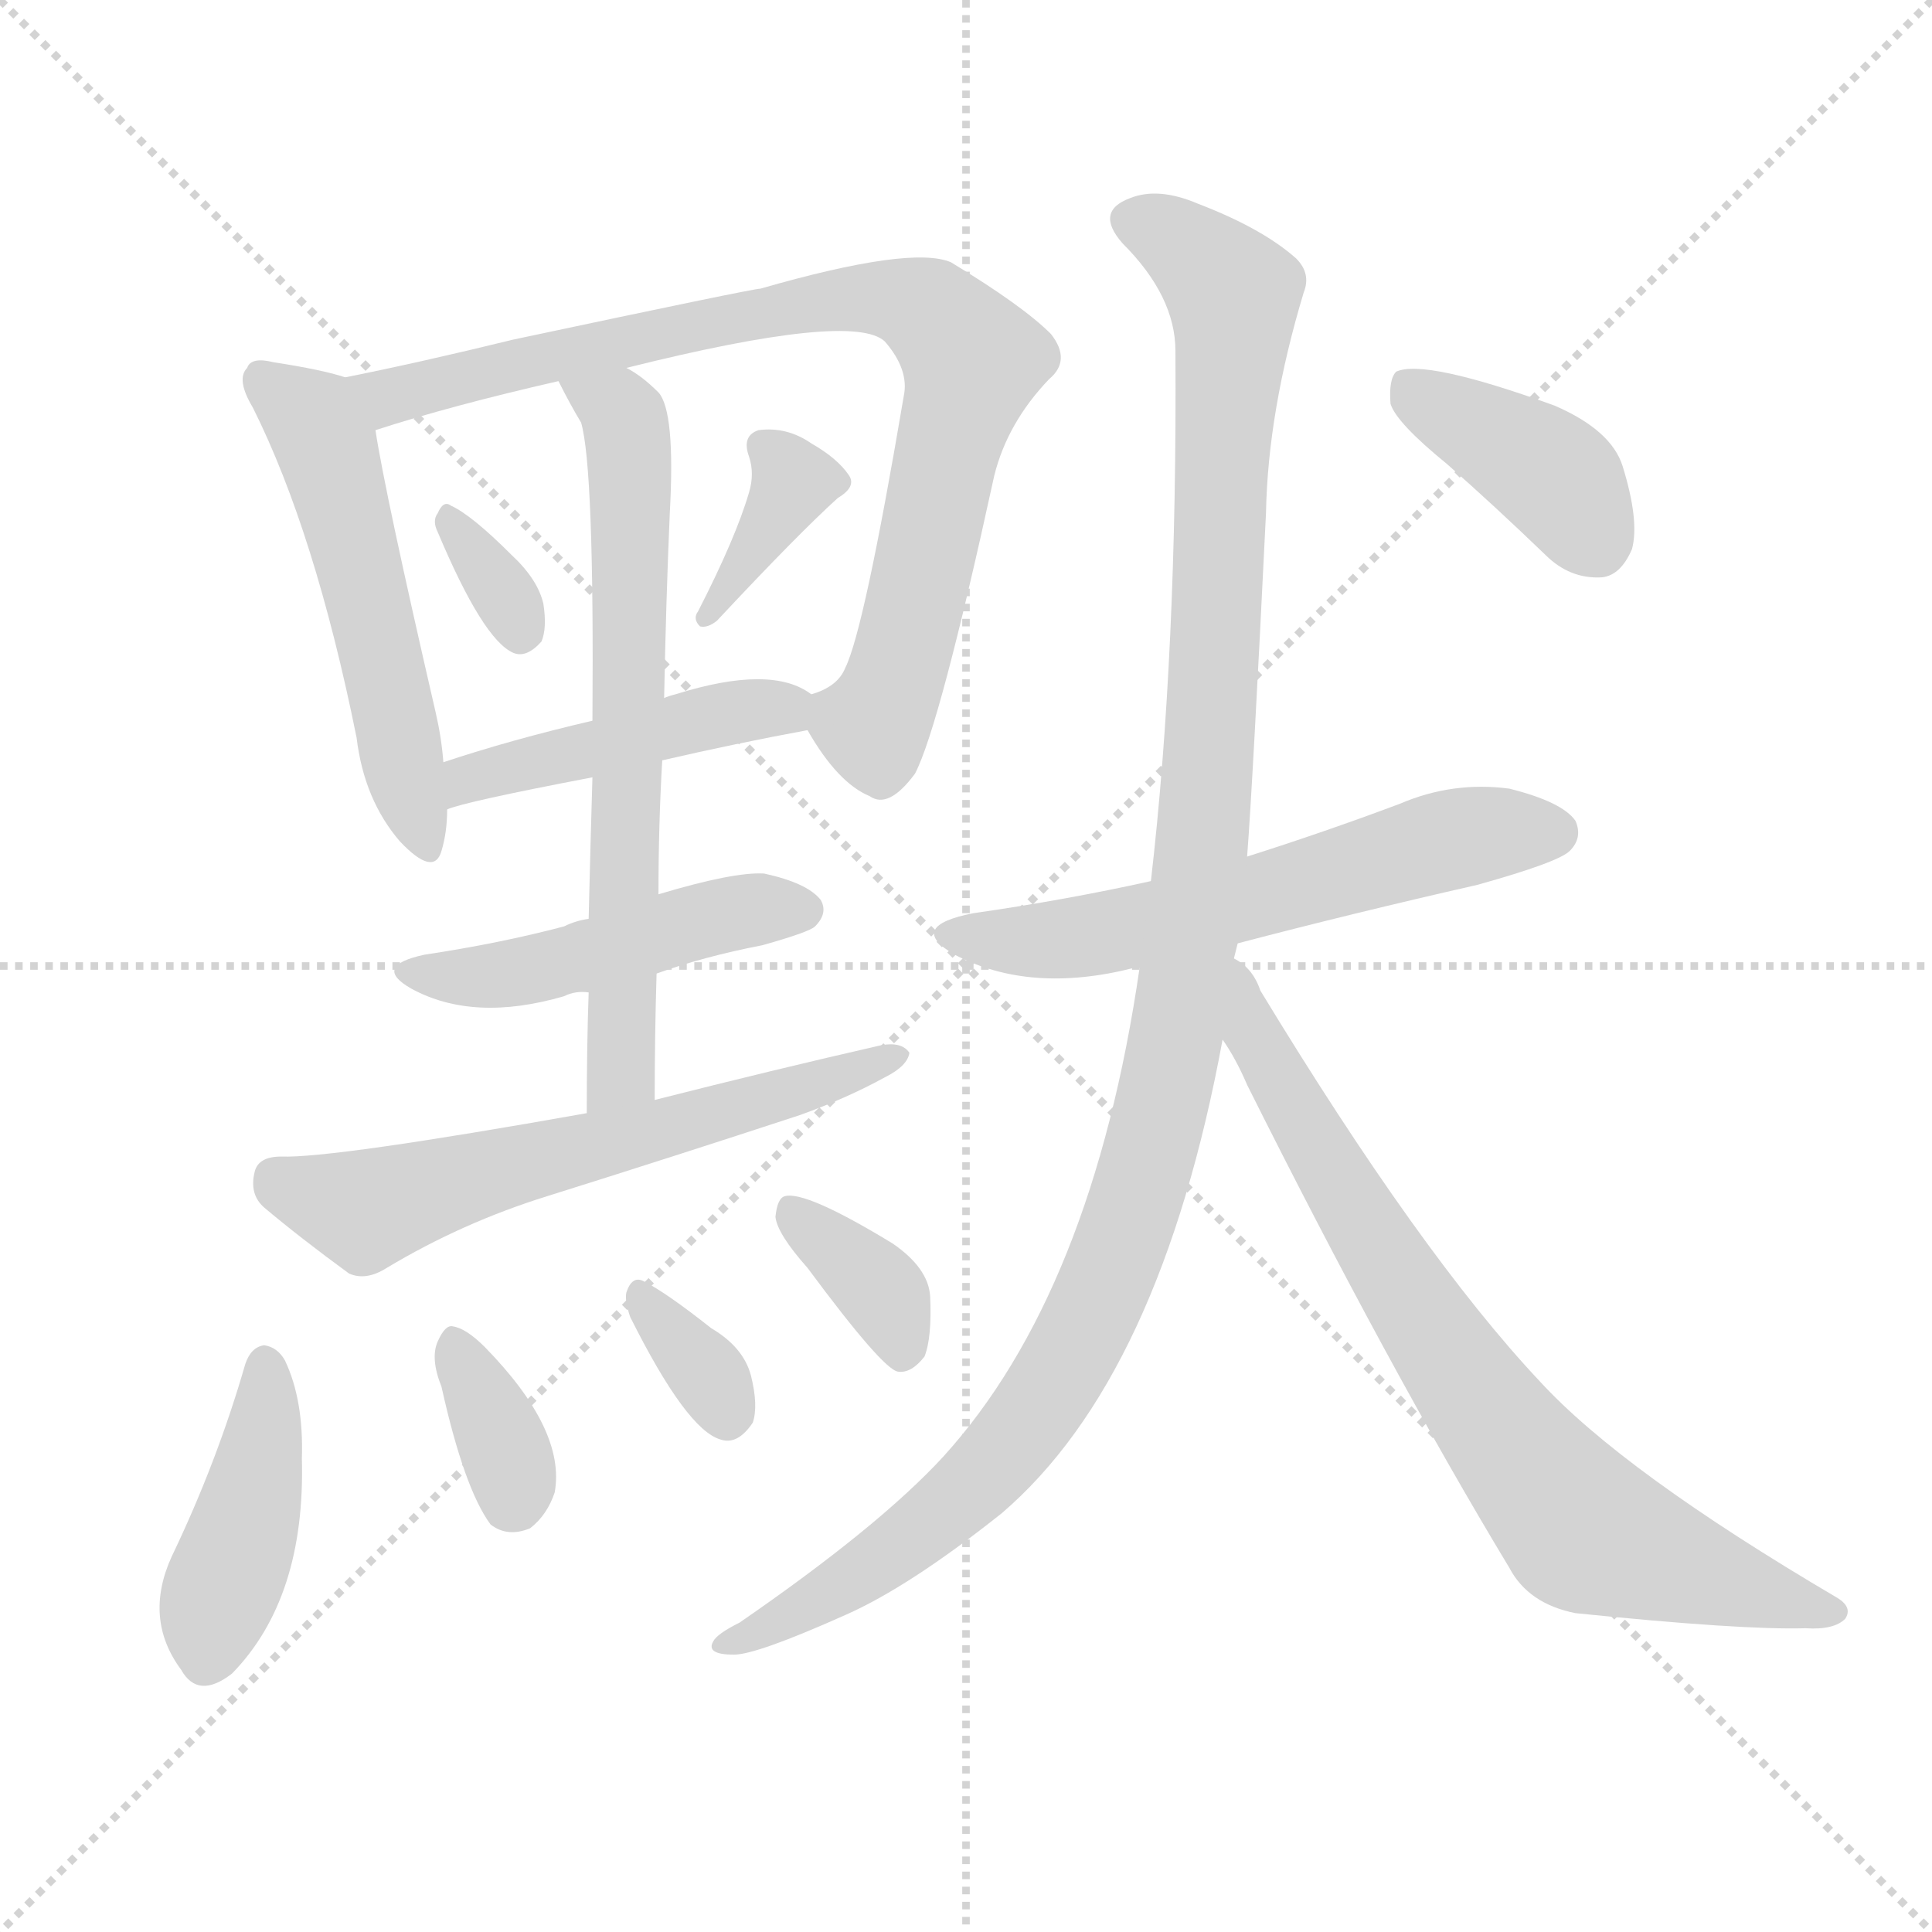
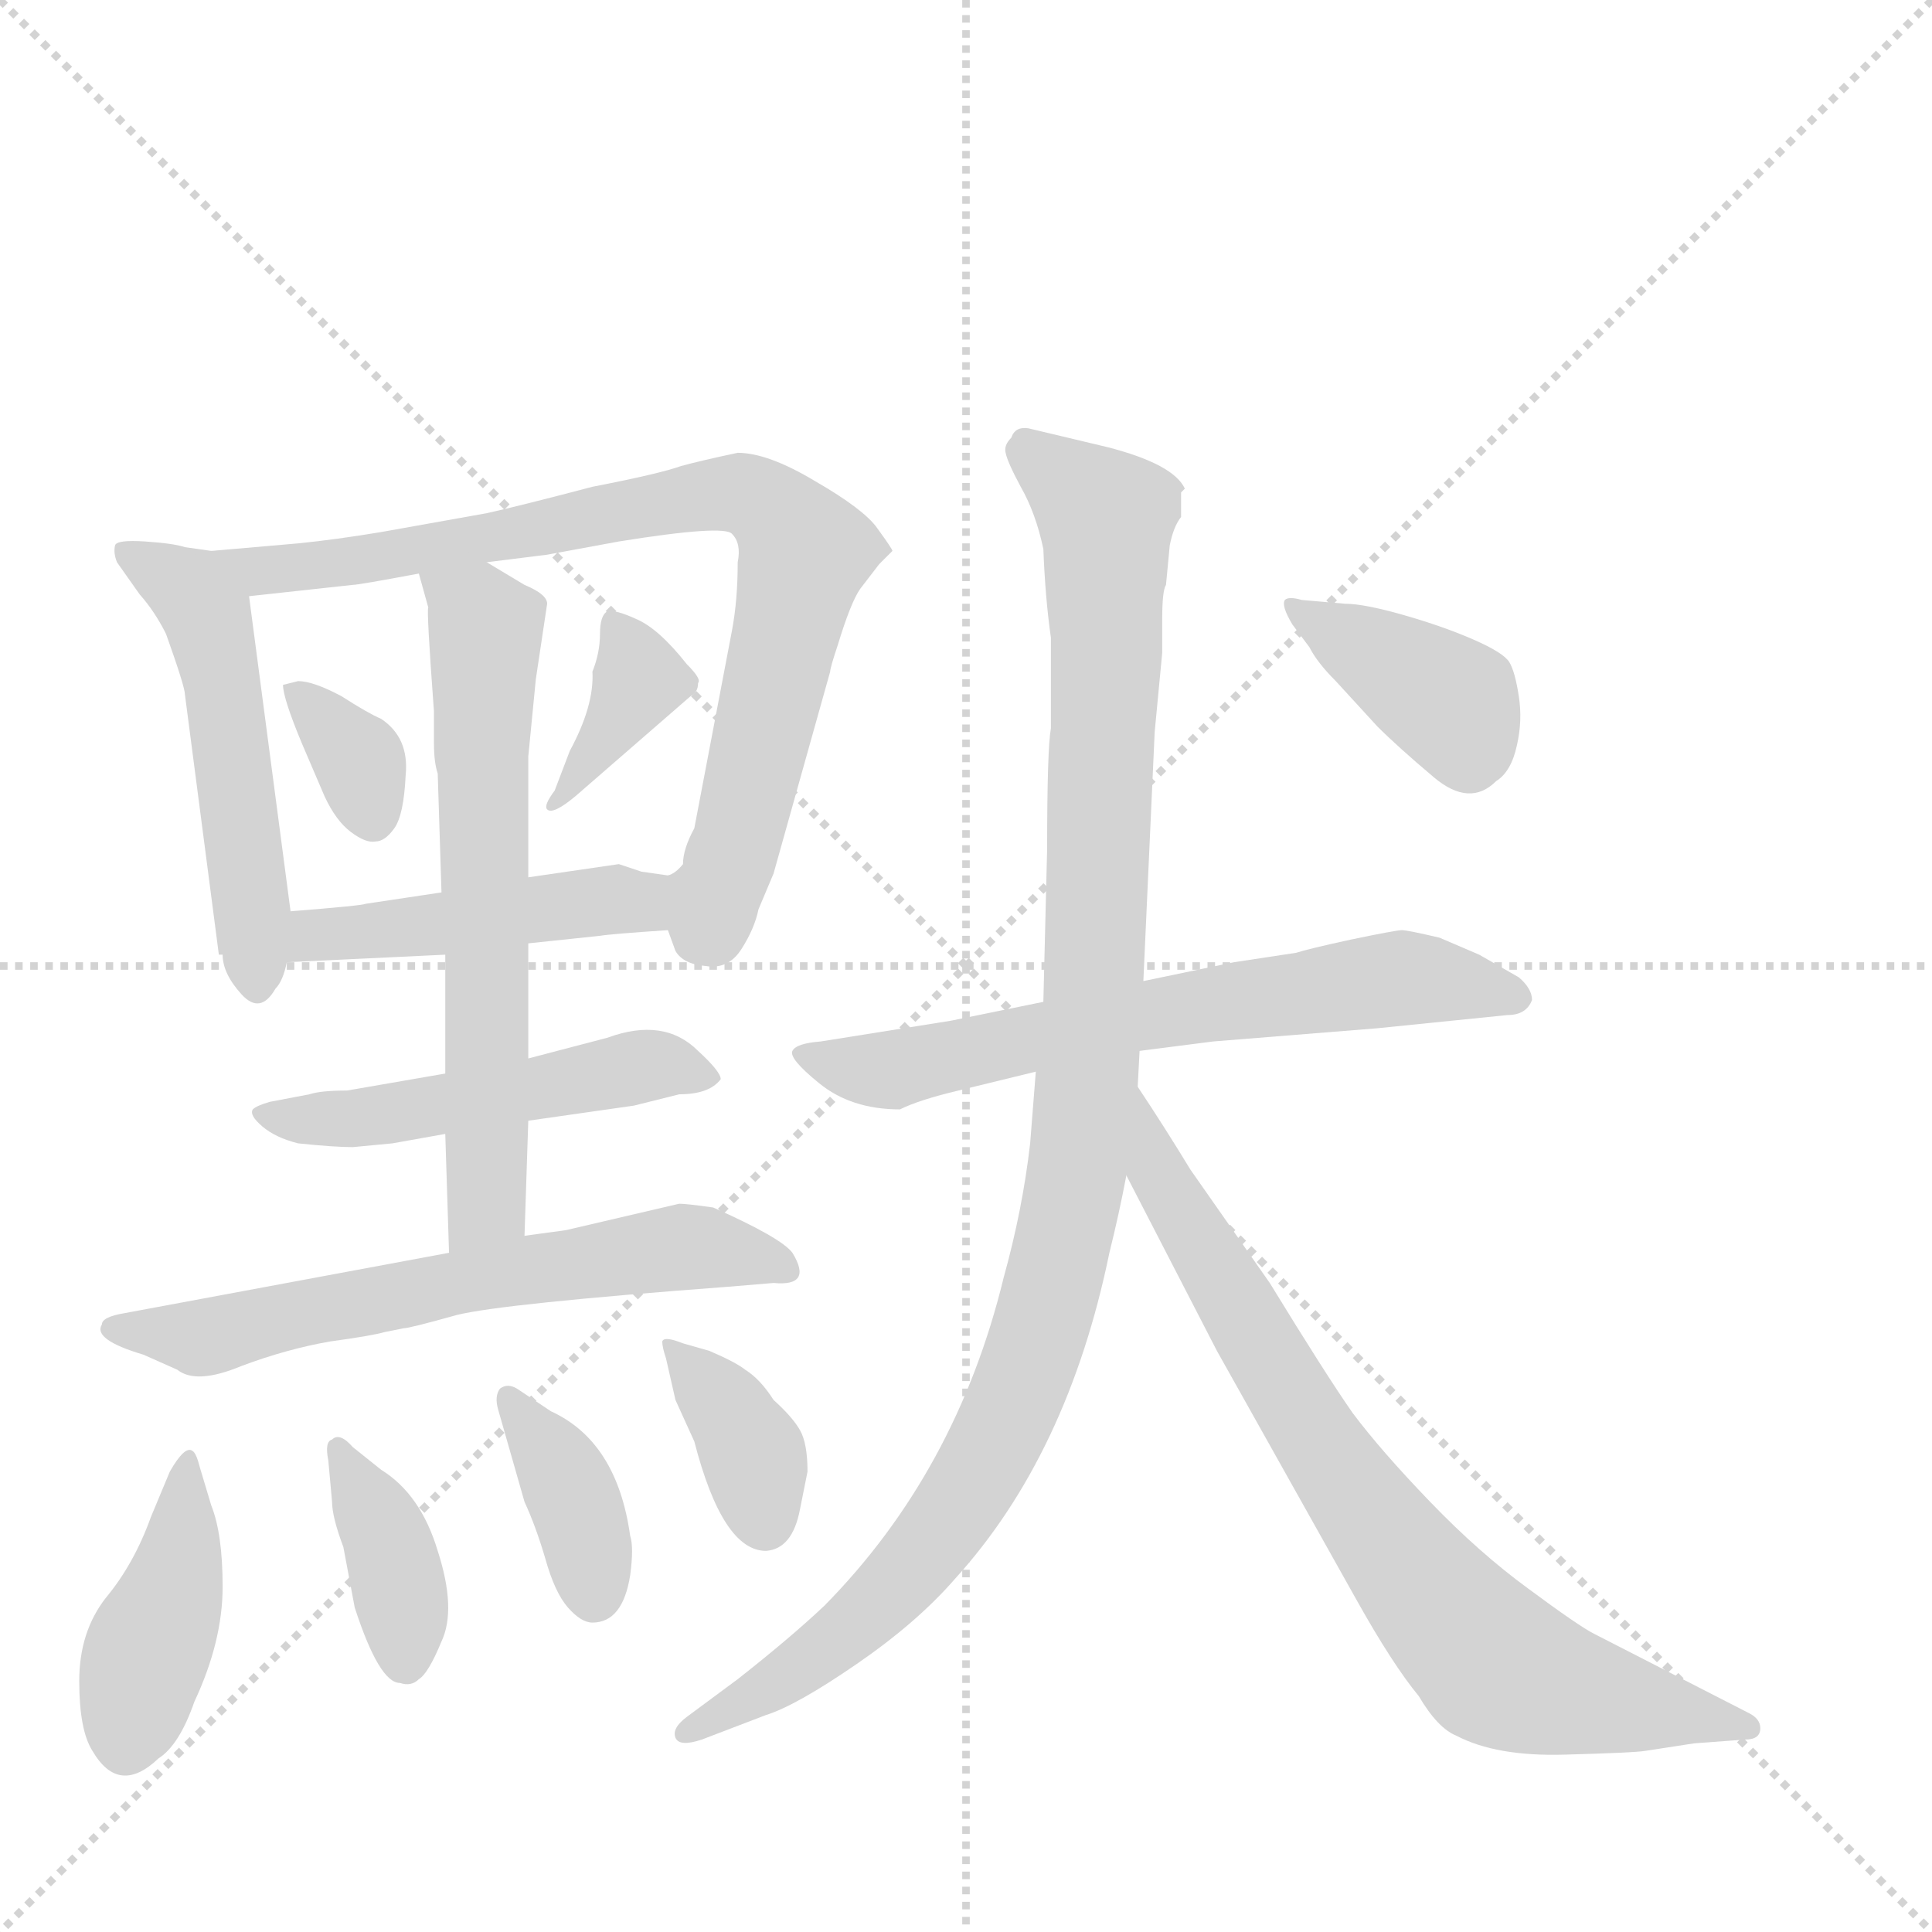
<svg xmlns="http://www.w3.org/2000/svg" version="1.1" viewBox="0 0 1024 1024">
  <g stroke="lightgray" stroke-dasharray="1,1" stroke-width="1" transform="scale(4, 4)">
    <line x1="0" y1="0" x2="256" y2="256" />
    <line x1="256" y1="0" x2="0" y2="256" />
    <line x1="128" y1="0" x2="128" y2="256" />
    <line x1="0" y1="128" x2="256" y2="128" />
  </g>
-   <g transform="scale(1, -1) translate(0, -900)">
+   <g transform="scale(1, -1) translate(0, -860)">
    <style type="text/css">
      
        @keyframes keyframes0 {
          from {
            stroke: blue;
-             stroke-dashoffset: 519;
-             stroke-width: 128;
-           }
-           63% {
+             stroke-dashoffset: 511;
+             stroke-width: 128;
+           }
+           62% {
            animation-timing-function: step-end;
            stroke: blue;
            stroke-dashoffset: 0;
            stroke-width: 128;
          }
          to {
            stroke: black;
            stroke-width: 1024;
          }
        }
        #make-me-a-hanzi-animation-0 {
-           animation: keyframes0 0.672s both;
+           animation: keyframes0 0.666s both;
          animation-delay: 0s;
          animation-timing-function: linear;
        }
      
        @keyframes keyframes1 {
          from {
            stroke: blue;
-             stroke-dashoffset: 828;
-             stroke-width: 128;
-           }
-           73% {
+             stroke-dashoffset: 788;
+             stroke-width: 128;
+           }
+           72% {
            animation-timing-function: step-end;
            stroke: blue;
            stroke-dashoffset: 0;
            stroke-width: 128;
          }
          to {
            stroke: black;
            stroke-width: 1024;
          }
        }
        #make-me-a-hanzi-animation-1 {
-           animation: keyframes1 0.924s both;
-           animation-delay: 0.672s;
+           animation: keyframes1 0.891s both;
+           animation-delay: 0.666s;
          animation-timing-function: linear;
        }
      
        @keyframes keyframes2 {
          from {
            stroke: blue;
-             stroke-dashoffset: 324;
-             stroke-width: 128;
-           }
-           51% {
+             stroke-dashoffset: 337;
+             stroke-width: 128;
+           }
+           52% {
            animation-timing-function: step-end;
            stroke: blue;
            stroke-dashoffset: 0;
            stroke-width: 128;
          }
          to {
            stroke: black;
            stroke-width: 1024;
          }
        }
        #make-me-a-hanzi-animation-2 {
-           animation: keyframes2 0.514s both;
-           animation-delay: 1.596s;
+           animation: keyframes2 0.524s both;
+           animation-delay: 1.557s;
          animation-timing-function: linear;
        }
      
        @keyframes keyframes3 {
          from {
            stroke: blue;
-             stroke-dashoffset: 362;
+             stroke-dashoffset: 367;
            stroke-width: 128;
          }
          54% {
            animation-timing-function: step-end;
            stroke: blue;
            stroke-dashoffset: 0;
            stroke-width: 128;
          }
          to {
            stroke: black;
            stroke-width: 1024;
          }
        }
        #make-me-a-hanzi-animation-3 {
-           animation: keyframes3 0.545s both;
-           animation-delay: 2.11s;
+           animation: keyframes3 0.549s both;
+           animation-delay: 2.081s;
          animation-timing-function: linear;
        }
      
        @keyframes keyframes4 {
          from {
            stroke: blue;
-             stroke-dashoffset: 448;
+             stroke-dashoffset: 451;
            stroke-width: 128;
          }
          59% {
            animation-timing-function: step-end;
            stroke: blue;
            stroke-dashoffset: 0;
            stroke-width: 128;
          }
          to {
            stroke: black;
            stroke-width: 1024;
          }
        }
        #make-me-a-hanzi-animation-4 {
-           animation: keyframes4 0.615s both;
-           animation-delay: 2.654s;
+           animation: keyframes4 0.617s both;
+           animation-delay: 2.63s;
          animation-timing-function: linear;
        }
      
        @keyframes keyframes5 {
          from {
            stroke: blue;
-             stroke-dashoffset: 654;
-             stroke-width: 128;
-           }
-           68% {
+             stroke-dashoffset: 495;
+             stroke-width: 128;
+           }
+           62% {
            animation-timing-function: step-end;
            stroke: blue;
            stroke-dashoffset: 0;
            stroke-width: 128;
          }
          to {
            stroke: black;
            stroke-width: 1024;
          }
        }
        #make-me-a-hanzi-animation-5 {
-           animation: keyframes5 0.782s both;
-           animation-delay: 3.269s;
+           animation: keyframes5 0.653s both;
+           animation-delay: 3.247s;
          animation-timing-function: linear;
        }
      
        @keyframes keyframes6 {
          from {
            stroke: blue;
-             stroke-dashoffset: 466;
-             stroke-width: 128;
-           }
-           60% {
+             stroke-dashoffset: 623;
+             stroke-width: 128;
+           }
+           67% {
            animation-timing-function: step-end;
            stroke: blue;
            stroke-dashoffset: 0;
            stroke-width: 128;
          }
          to {
            stroke: black;
            stroke-width: 1024;
          }
        }
        #make-me-a-hanzi-animation-6 {
-           animation: keyframes6 0.629s both;
-           animation-delay: 4.051s;
+           animation: keyframes6 0.757s both;
+           animation-delay: 3.9s;
          animation-timing-function: linear;
        }
      
        @keyframes keyframes7 {
          from {
            stroke: blue;
-             stroke-dashoffset: 598;
-             stroke-width: 128;
-           }
-           66% {
+             stroke-dashoffset: 616;
+             stroke-width: 128;
+           }
+           67% {
            animation-timing-function: step-end;
            stroke: blue;
            stroke-dashoffset: 0;
            stroke-width: 128;
          }
          to {
            stroke: black;
            stroke-width: 1024;
          }
        }
        #make-me-a-hanzi-animation-7 {
-           animation: keyframes7 0.737s both;
-           animation-delay: 4.681s;
+           animation: keyframes7 0.751s both;
+           animation-delay: 4.657s;
          animation-timing-function: linear;
        }
      
        @keyframes keyframes8 {
          from {
            stroke: blue;
-             stroke-dashoffset: 414;
+             stroke-dashoffset: 407;
            stroke-width: 128;
          }
          57% {
            animation-timing-function: step-end;
            stroke: blue;
            stroke-dashoffset: 0;
            stroke-width: 128;
          }
          to {
            stroke: black;
            stroke-width: 1024;
          }
        }
        #make-me-a-hanzi-animation-8 {
-           animation: keyframes8 0.587s both;
-           animation-delay: 5.417s;
+           animation: keyframes8 0.581s both;
+           animation-delay: 5.408s;
          animation-timing-function: linear;
        }
      
        @keyframes keyframes9 {
          from {
            stroke: blue;
-             stroke-dashoffset: 345;
-             stroke-width: 128;
-           }
-           53% {
+             stroke-dashoffset: 373;
+             stroke-width: 128;
+           }
+           55% {
            animation-timing-function: step-end;
            stroke: blue;
            stroke-dashoffset: 0;
            stroke-width: 128;
          }
          to {
            stroke: black;
            stroke-width: 1024;
          }
        }
        #make-me-a-hanzi-animation-9 {
-           animation: keyframes9 0.531s both;
-           animation-delay: 6.004s;
+           animation: keyframes9 0.554s both;
+           animation-delay: 5.989s;
          animation-timing-function: linear;
        }
      
        @keyframes keyframes10 {
          from {
            stroke: blue;
-             stroke-dashoffset: 331;
-             stroke-width: 128;
-           }
-           52% {
+             stroke-dashoffset: 370;
+             stroke-width: 128;
+           }
+           55% {
            animation-timing-function: step-end;
            stroke: blue;
            stroke-dashoffset: 0;
            stroke-width: 128;
          }
          to {
            stroke: black;
            stroke-width: 1024;
          }
        }
        #make-me-a-hanzi-animation-10 {
-           animation: keyframes10 0.519s both;
-           animation-delay: 6.535s;
+           animation: keyframes10 0.551s both;
+           animation-delay: 6.543s;
          animation-timing-function: linear;
        }
      
        @keyframes keyframes11 {
          from {
            stroke: blue;
-             stroke-dashoffset: 355;
+             stroke-dashoffset: 364;
            stroke-width: 128;
          }
          54% {
            animation-timing-function: step-end;
            stroke: blue;
            stroke-dashoffset: 0;
            stroke-width: 128;
          }
          to {
            stroke: black;
            stroke-width: 1024;
          }
        }
        #make-me-a-hanzi-animation-11 {
-           animation: keyframes11 0.539s both;
-           animation-delay: 7.054s;
+           animation: keyframes11 0.546s both;
+           animation-delay: 7.094s;
          animation-timing-function: linear;
        }
      
        @keyframes keyframes12 {
          from {
            stroke: blue;
-             stroke-dashoffset: 578;
-             stroke-width: 128;
-           }
-           65% {
+             stroke-dashoffset: 638;
+             stroke-width: 128;
+           }
+           67% {
            animation-timing-function: step-end;
            stroke: blue;
            stroke-dashoffset: 0;
            stroke-width: 128;
          }
          to {
            stroke: black;
            stroke-width: 1024;
          }
        }
        #make-me-a-hanzi-animation-12 {
-           animation: keyframes12 0.72s both;
-           animation-delay: 7.593s;
+           animation: keyframes12 0.769s both;
+           animation-delay: 7.64s;
          animation-timing-function: linear;
        }
      
        @keyframes keyframes13 {
          from {
            stroke: blue;
-             stroke-dashoffset: 1140;
-             stroke-width: 128;
-           }
-           79% {
+             stroke-dashoffset: 1034;
+             stroke-width: 128;
+           }
+           77% {
            animation-timing-function: step-end;
            stroke: blue;
            stroke-dashoffset: 0;
            stroke-width: 128;
          }
          to {
            stroke: black;
            stroke-width: 1024;
          }
        }
        #make-me-a-hanzi-animation-13 {
-           animation: keyframes13 1.178s both;
-           animation-delay: 8.313s;
+           animation: keyframes13 1.091s both;
+           animation-delay: 8.41s;
          animation-timing-function: linear;
        }
      
        @keyframes keyframes14 {
          from {
            stroke: blue;
-             stroke-dashoffset: 745;
+             stroke-dashoffset: 749;
            stroke-width: 128;
          }
          71% {
            animation-timing-function: step-end;
            stroke: blue;
            stroke-dashoffset: 0;
            stroke-width: 128;
          }
          to {
            stroke: black;
            stroke-width: 1024;
          }
        }
        #make-me-a-hanzi-animation-14 {
-           animation: keyframes14 0.856s both;
-           animation-delay: 9.491s;
+           animation: keyframes14 0.86s both;
+           animation-delay: 9.501s;
          animation-timing-function: linear;
        }
      
        @keyframes keyframes15 {
          from {
            stroke: blue;
-             stroke-dashoffset: 389;
-             stroke-width: 128;
-           }
-           56% {
+             stroke-dashoffset: 383;
+             stroke-width: 128;
+           }
+           55% {
            animation-timing-function: step-end;
            stroke: blue;
            stroke-dashoffset: 0;
            stroke-width: 128;
          }
          to {
            stroke: black;
            stroke-width: 1024;
          }
        }
        #make-me-a-hanzi-animation-15 {
-           animation: keyframes15 0.567s both;
-           animation-delay: 10.347s;
+           animation: keyframes15 0.562s both;
+           animation-delay: 10.361s;
          animation-timing-function: linear;
        }
      
    </style>
-     <path d="M 183 700 Q 171 704 145 708 Q 133 711 131 705 Q 125 699 134 684 Q 167 618 189 509 Q 193 476 212 454 Q 230 435 234 449 Q 237 459 237 471 L 235 496 Q 234 509 231 522 Q 204 639 199 672 C 195 697 195 697 183 700 Z" fill="lightgray" />
-     <path d="M 428 513 Q 444 485 461 478 Q 471 471 485 490 Q 498 515 527 648 Q 534 676 556 699 Q 568 709 557 723 Q 542 738 504 761 Q 483 770 403 747 Q 399 747 272 720 Q 223 708 183 700 C 154 694 170 663 199 672 Q 239 685 296 698 L 332 705 Q 452 735 469 719 Q 482 704 479 690 Q 458 566 448 546 Q 444 536 430 532 C 420 526 420 526 428 513 Z" fill="lightgray" />
-     <path d="M 232 618 Q 256 561 272 554 Q 279 551 287 560 Q 290 567 288 580 Q 285 593 271 606 Q 250 627 239 632 Q 235 635 232 628 Q 229 624 232 618 Z" fill="lightgray" />
-     <path d="M 397 639 Q 390 615 370 576 Q 367 572 371 568 Q 375 567 380 571 Q 423 617 444 636 Q 454 642 450 648 Q 444 657 430 665 Q 417 674 402 672 Q 393 669 397 658 Q 400 649 397 639 Z" fill="lightgray" />
-     <path d="M 351 497 Q 390 506 428 513 C 453 518 453 518 430 532 Q 409 548 358 532 Q 354 531 352 530 L 314 518 Q 271 508 235 496 C 206 487 208 462 237 471 Q 246 475 314 488 L 351 497 Z" fill="lightgray" />
-     <path d="M 347 317 Q 347 351 348 384 L 349 426 Q 349 463 351 497 L 352 530 Q 353 582 355 628 Q 358 682 349 692 Q 340 701 332 705 C 307 722 282 725 296 698 Q 302 686 308 676 Q 315 652 314 518 L 314 488 Q 313 455 312 413 L 312 374 Q 311 346 311 310 C 311 280 347 287 347 317 Z" fill="lightgray" />
-     <path d="M 348 384 Q 373 393 404 399 Q 429 406 432 409 Q 439 416 435 423 Q 428 432 405 437 Q 389 438 349 426 L 312 413 Q 305 412 299 409 Q 265 400 225 394 Q 197 388 218 376 Q 251 358 299 372 Q 305 375 312 374 L 348 384 Z" fill="lightgray" />
-     <path d="M 311 310 Q 176 286 149 287 Q 137 287 135 279 Q 132 267 140 260 Q 159 244 185 225 Q 194 221 205 228 Q 245 252 290 266 Q 357 287 424 309 Q 449 318 469 329 Q 481 335 482 342 Q 478 348 467 346 Q 410 333 347 317 L 311 310 Z" fill="lightgray" />
-     <path d="M 130 177 Q 115 125 91 75 Q 76 42 96 15 Q 105 -1 123 13 Q 162 53 160 127 Q 161 158 151 179 Q 147 186 140 187 Q 133 186 130 177 Z" fill="lightgray" />
-     <path d="M 234 165 Q 246 111 260 92 Q 269 85 281 90 Q 290 97 294 109 Q 300 142 257 186 Q 247 196 240 197 Q 236 198 232 189 Q 228 180 234 165 Z" fill="lightgray" />
-     <path d="M 334 202 Q 364 142 382 137 Q 391 134 399 146 Q 402 155 398 171 Q 394 186 377 196 Q 353 215 341 221 Q 335 224 332 215 Q 331 211 334 202 Z" fill="lightgray" />
-     <path d="M 428 228 Q 468 174 476 173 Q 483 172 490 181 Q 494 191 493 213 Q 492 228 473 241 Q 427 269 416 266 Q 412 265 411 255 Q 412 246 428 228 Z" fill="lightgray" />
-     <path d="M 656 400 Q 717 416 783 431 Q 826 443 832 449 Q 839 456 835 465 Q 828 475 800 482 Q 770 486 742 474 Q 702 459 661 446 L 610 433 Q 565 423 516 416 Q 480 409 506 394 Q 546 373 601 387 Q 602 388 604 387 L 656 400 Z" fill="lightgray" />
-     <path d="M 654 392 Q 655 396 656 400 L 661 446 Q 664 485 671 628 Q 672 682 691 745 Q 695 755 687 763 Q 669 779 635 792 Q 614 801 599 795 Q 580 788 595 771 Q 623 743 623 714 Q 624 554 610 433 L 604 387 Q 579 215 500 128 Q 466 91 392 40 Q 380 34 378 30 Q 374 23 389 23 Q 401 23 448 44 Q 482 59 531 98 Q 615 170 648 349 L 654 392 Z" fill="lightgray" />
-     <path d="M 648 349 Q 655 339 661 325 Q 736 175 800 69 Q 810 50 835 45 Q 923 36 957 37 Q 972 36 978 42 Q 982 48 974 53 Q 860 120 816 168 Q 753 235 668 375 Q 664 387 654 392 C 632 413 633 375 648 349 Z" fill="lightgray" />
-     <path d="M 767 654 Q 792 632 819 606 Q 832 593 849 594 Q 859 595 865 609 Q 869 624 860 653 Q 854 672 824 685 Q 755 710 740 703 Q 736 699 737 686 Q 740 676 767 654 Z" fill="lightgray" />
+     <path d="M 112 568 L 98 570 Q 92 572 77 573 Q 62 574 61 571 Q 60 567 62 562 L 74 545 Q 82 536 88 524 Q 98 496 98 492 L 116 354 L 118 354 Q 118 344 128 333 Q 138 322 146 336 Q 150 340 152 350 L 154 377 L 132 544 C 129 566 129 566 112 568 Z" fill="lightgray" />
+     <path d="M 354 367 L 358 356 Q 362 349 374 348 Q 386 346 393 357 Q 400 368 402 378 L 410 397 L 440 504 Q 440 506 444 518 Q 451 541 456 548 L 466 561 L 473 568 Q 473 569 465 580 Q 458 590 432 605 Q 407 620 391 620 Q 372 616 361 613 Q 350 609 314 602 Q 276 592 258 588 L 202 578 Q 178 574 158 572 L 112 568 C 82 565 102 541 132 544 L 187 550 Q 190 550 222 556 L 258 562 L 290 566 L 328 573 Q 384 582 388 577 Q 393 572 391 562 Q 391 542 388 526 L 368 421 Q 362 410 362 402 Q 358 397 354 396 C 345 383 345 383 354 367 Z" fill="lightgray" />
+     <path d="M 158 499 L 150 497 Q 150 490 160 466 L 172 438 Q 178 425 186 419 Q 194 413 199 414 Q 204 414 209 421 Q 214 428 215 449 Q 217 469 202 479 Q 195 482 181 491 Q 166 499 158 499 Z" fill="lightgray" />
+     <path d="M 302 462 L 294 441 Q 288 433 290 431 Q 293 428 305 438 L 366 491 Q 370 493 370 498 Q 372 500 364 508 Q 349 527 337 532 Q 326 537 322 536 Q 318 534 318 524 Q 318 514 314 504 Q 315 486 302 462 Z" fill="lightgray" />
+     <path d="M 280 360 L 318 364 Q 324 365 354 367 C 384 369 384 392 354 396 L 340 398 L 328 402 L 280 395 L 234 387 L 194 381 Q 192 380 154 377 C 124 375 122 349 152 350 L 236 354 L 280 360 Z" fill="lightgray" />
+     <path d="M 382 288 Q 382 292 370 303 Q 352 321 322 310 L 280 299 L 236 291 L 184 282 Q 170 282 164 280 L 143 276 Q 136 274 134 272 Q 132 269 139 263 Q 146 257 158 254 Q 177 252 187 252 L 208 254 L 236 259 L 280 266 L 336 274 L 360 280 Q 376 280 382 288 Z" fill="lightgray" />
+     <path d="M 280 299 L 280 360 L 280 395 L 280 459 L 284 500 L 290 540 Q 290 545 278 550 L 258 562 C 232 577 214 585 222 556 L 227 538 Q 226 537 230 483 L 230 466 Q 230 456 232 450 L 234 387 L 236 354 L 236 291 L 236 259 L 238 196 C 239 166 277 175 278 205 L 280 266 L 280 299 Z" fill="lightgray" />
+     <path d="M 238 196 L 66 164 Q 54 162 54 158 Q 49 150 76 142 L 94 134 Q 104 126 128 136 Q 152 145 175 149 Q 197 152 204 154 L 214 156 Q 217 156 242 163 Q 266 169 386 178 L 410 180 Q 431 178 420 196 Q 414 204 378 220 Q 364 222 360 222 L 300 208 L 278 205 L 238 196 Z" fill="lightgray" />
+     <path d="M 90 80 L 80 56 Q 71 31 56 13 Q 42 -5 42 -31 Q 42 -57 49 -68 Q 63 -92 84 -72 Q 95 -65 103 -42 Q 118 -10 118 19 Q 118 47 112 62 L 106 82 Q 104 90 102 91 Q 98 94 90 80 Z" fill="lightgray" />
+     <path d="M 174 86 L 176 64 Q 176 56 182 40 L 188 8 Q 201 -32 212 -32 Q 218 -34 222 -30 Q 227 -27 234 -10 Q 242 7 232 38 Q 223 68 202 81 L 187 93 Q 180 101 176 97 Q 172 96 174 86 Z" fill="lightgray" />
+     <path d="M 264 113 L 278 64 Q 284 51 289 34 Q 294 16 301 8 Q 308 0 314 0 Q 330 0 334 25 Q 336 40 334 46 Q 327 96 292 112 L 274 124 Q 269 127 265 124 Q 262 120 264 113 Z" fill="lightgray" />
+     <path d="M 376 144 L 362 148 Q 352 152 351 149 Q 351 146 353 140 L 358 118 L 368 96 Q 383 38 406 38 Q 420 39 424 60 L 428 80 Q 428 95 424 102 Q 420 109 410 118 Q 403 129 395 134 Q 390 138 376 144 Z" fill="lightgray" />
+     <path d="M 812 330 Q 812 336 805 342 L 784 354 L 763 363 Q 746 367 743 367 Q 740 367 716 362 Q 693 357 687 355 L 654 350 L 606 340 L 553 329 L 504 319 L 435 308 Q 422 307 420 303 Q 418 299 434 286 Q 451 272 477 272 Q 487 277 508 282 L 549 292 L 604 303 L 643 308 L 730 315 L 799 322 Q 809 322 812 330 Z" fill="lightgray" />
+     <path d="M 606 340 L 612 472 L 616 514 L 616 532 Q 616 547 618 550 L 620 571 Q 622 581 626 586 L 626 599 L 628 601 Q 622 614 587 623 L 545 633 Q 538 634 536 628 Q 532 624 533 620 Q 534 615 541 602 Q 549 588 553 569 Q 554 543 557 522 L 557 474 Q 555 463 555 410 L 553 329 L 549 292 L 546 254 Q 542 219 532 183 Q 507 80 437 9 Q 419 -8 391 -30 L 364 -50 Q 356 -56 358 -61 Q 360 -66 372 -62 L 406 -49 Q 422 -44 454 -22 Q 486 0 506 23 Q 566 89 588 196 Q 593 216 597 237 L 603 284 L 604 303 L 606 340 Z" fill="lightgray" />
+     <path d="M 597 237 L 645 144 L 719 12 Q 738 -22 752 -39 Q 762 -56 772 -60 Q 793 -71 829 -70 Q 866 -69 872 -68 L 898 -64 L 925 -62 Q 933 -62 933 -56 Q 933 -51 927 -48 L 845 -6 Q 837 -2 810 18 Q 784 37 758 64 Q 732 91 717 111 Q 703 131 673 180 L 631 240 Q 617 263 603 284 C 587 309 583 264 597 237 Z" fill="lightgray" />
+     <path d="M 685 529 L 694 517 Q 698 509 708 499 L 730 475 Q 741 464 760 448 Q 779 432 793 446 Q 801 451 804 465 Q 807 478 805 491 Q 803 504 800 509 Q 797 514 781 521 Q 765 528 744 534 Q 723 540 713 540 L 690 542 Q 683 544 681 542 Q 679 539 685 529 Z" fill="lightgray" />
    <clipPath id="make-me-a-hanzi-clip-0">
-       <path d="M 183 700 Q 171 704 145 708 Q 133 711 131 705 Q 125 699 134 684 Q 167 618 189 509 Q 193 476 212 454 Q 230 435 234 449 Q 237 459 237 471 L 235 496 Q 234 509 231 522 Q 204 639 199 672 C 195 697 195 697 183 700 Z" />
-     </clipPath>
-     <path clip-path="url(#make-me-a-hanzi-clip-0)" d="M 140 698 L 166 677 L 173 663 L 224 455" fill="none" id="make-me-a-hanzi-animation-0" stroke-dasharray="391 782" stroke-linecap="round" />
+       <path d="M 112 568 L 98 570 Q 92 572 77 573 Q 62 574 61 571 Q 60 567 62 562 L 74 545 Q 82 536 88 524 Q 98 496 98 492 L 116 354 L 118 354 Q 118 344 128 333 Q 138 322 146 336 Q 150 340 152 350 L 154 377 L 132 544 C 129 566 129 566 112 568 Z" />
+     </clipPath>
+     <path clip-path="url(#make-me-a-hanzi-clip-0)" d="M 65 567 L 101 547 L 110 533 L 136 338" fill="none" id="make-me-a-hanzi-animation-0" stroke-dasharray="383 766" stroke-linecap="round" />
    <clipPath id="make-me-a-hanzi-clip-1">
-       <path d="M 428 513 Q 444 485 461 478 Q 471 471 485 490 Q 498 515 527 648 Q 534 676 556 699 Q 568 709 557 723 Q 542 738 504 761 Q 483 770 403 747 Q 399 747 272 720 Q 223 708 183 700 C 154 694 170 663 199 672 Q 239 685 296 698 L 332 705 Q 452 735 469 719 Q 482 704 479 690 Q 458 566 448 546 Q 444 536 430 532 C 420 526 420 526 428 513 Z" />
-     </clipPath>
-     <path clip-path="url(#make-me-a-hanzi-clip-1)" d="M 190 698 L 213 691 L 287 713 L 342 718 L 417 739 L 456 743 L 493 735 L 515 709 L 490 599 L 463 515 L 440 526" fill="none" id="make-me-a-hanzi-animation-1" stroke-dasharray="700 1400" stroke-linecap="round" />
+       <path d="M 354 367 L 358 356 Q 362 349 374 348 Q 386 346 393 357 Q 400 368 402 378 L 410 397 L 440 504 Q 440 506 444 518 Q 451 541 456 548 L 466 561 L 473 568 Q 473 569 465 580 Q 458 590 432 605 Q 407 620 391 620 Q 372 616 361 613 Q 350 609 314 602 Q 276 592 258 588 L 202 578 Q 178 574 158 572 L 112 568 C 82 565 102 541 132 544 L 187 550 Q 190 550 222 556 L 258 562 L 290 566 L 328 573 Q 384 582 388 577 Q 393 572 391 562 Q 391 542 388 526 L 368 421 Q 362 410 362 402 Q 358 397 354 396 C 345 383 345 383 354 367 Z" />
+     </clipPath>
+     <path clip-path="url(#make-me-a-hanzi-clip-1)" d="M 120 565 L 138 557 L 372 597 L 402 595 L 426 567 L 377 365" fill="none" id="make-me-a-hanzi-animation-1" stroke-dasharray="660 1320" stroke-linecap="round" />
    <clipPath id="make-me-a-hanzi-clip-2">
-       <path d="M 232 618 Q 256 561 272 554 Q 279 551 287 560 Q 290 567 288 580 Q 285 593 271 606 Q 250 627 239 632 Q 235 635 232 628 Q 229 624 232 618 Z" />
-     </clipPath>
-     <path clip-path="url(#make-me-a-hanzi-clip-2)" d="M 239 623 L 276 566" fill="none" id="make-me-a-hanzi-animation-2" stroke-dasharray="196 392" stroke-linecap="round" />
+       <path d="M 158 499 L 150 497 Q 150 490 160 466 L 172 438 Q 178 425 186 419 Q 194 413 199 414 Q 204 414 209 421 Q 214 428 215 449 Q 217 469 202 479 Q 195 482 181 491 Q 166 499 158 499 Z" />
+     </clipPath>
+     <path clip-path="url(#make-me-a-hanzi-clip-2)" d="M 155 494 L 190 458 L 197 428" fill="none" id="make-me-a-hanzi-animation-2" stroke-dasharray="209 418" stroke-linecap="round" />
    <clipPath id="make-me-a-hanzi-clip-3">
-       <path d="M 397 639 Q 390 615 370 576 Q 367 572 371 568 Q 375 567 380 571 Q 423 617 444 636 Q 454 642 450 648 Q 444 657 430 665 Q 417 674 402 672 Q 393 669 397 658 Q 400 649 397 639 Z" />
-     </clipPath>
-     <path clip-path="url(#make-me-a-hanzi-clip-3)" d="M 409 662 L 421 645 L 375 573" fill="none" id="make-me-a-hanzi-animation-3" stroke-dasharray="234 468" stroke-linecap="round" />
+       <path d="M 302 462 L 294 441 Q 288 433 290 431 Q 293 428 305 438 L 366 491 Q 370 493 370 498 Q 372 500 364 508 Q 349 527 337 532 Q 326 537 322 536 Q 318 534 318 524 Q 318 514 314 504 Q 315 486 302 462 Z" />
+     </clipPath>
+     <path clip-path="url(#make-me-a-hanzi-clip-3)" d="M 328 527 L 339 500 L 299 437 L 292 436" fill="none" id="make-me-a-hanzi-animation-3" stroke-dasharray="239 478" stroke-linecap="round" />
    <clipPath id="make-me-a-hanzi-clip-4">
-       <path d="M 351 497 Q 390 506 428 513 C 453 518 453 518 430 532 Q 409 548 358 532 Q 354 531 352 530 L 314 518 Q 271 508 235 496 C 206 487 208 462 237 471 Q 246 475 314 488 L 351 497 Z" />
-     </clipPath>
-     <path clip-path="url(#make-me-a-hanzi-clip-4)" d="M 238 477 L 257 490 L 422 528" fill="none" id="make-me-a-hanzi-animation-4" stroke-dasharray="320 640" stroke-linecap="round" />
+       <path d="M 280 360 L 318 364 Q 324 365 354 367 C 384 369 384 392 354 396 L 340 398 L 328 402 L 280 395 L 234 387 L 194 381 Q 192 380 154 377 C 124 375 122 349 152 350 L 236 354 L 280 360 Z" />
+     </clipPath>
+     <path clip-path="url(#make-me-a-hanzi-clip-4)" d="M 159 356 L 168 366 L 325 384 L 338 382 L 345 374" fill="none" id="make-me-a-hanzi-animation-4" stroke-dasharray="323 646" stroke-linecap="round" />
    <clipPath id="make-me-a-hanzi-clip-5">
-       <path d="M 347 317 Q 347 351 348 384 L 349 426 Q 349 463 351 497 L 352 530 Q 353 582 355 628 Q 358 682 349 692 Q 340 701 332 705 C 307 722 282 725 296 698 Q 302 686 308 676 Q 315 652 314 518 L 314 488 Q 313 455 312 413 L 312 374 Q 311 346 311 310 C 311 280 347 287 347 317 Z" />
-     </clipPath>
-     <path clip-path="url(#make-me-a-hanzi-clip-5)" d="M 303 694 L 328 683 L 335 639 L 330 337 L 316 317" fill="none" id="make-me-a-hanzi-animation-5" stroke-dasharray="526 1052" stroke-linecap="round" />
+       <path d="M 382 288 Q 382 292 370 303 Q 352 321 322 310 L 280 299 L 236 291 L 184 282 Q 170 282 164 280 L 143 276 Q 136 274 134 272 Q 132 269 139 263 Q 146 257 158 254 Q 177 252 187 252 L 208 254 L 236 259 L 280 266 L 336 274 L 360 280 Q 376 280 382 288 Z" />
+     </clipPath>
+     <path clip-path="url(#make-me-a-hanzi-clip-5)" d="M 140 270 L 212 270 L 343 296 L 375 288" fill="none" id="make-me-a-hanzi-animation-5" stroke-dasharray="367 734" stroke-linecap="round" />
    <clipPath id="make-me-a-hanzi-clip-6">
-       <path d="M 348 384 Q 373 393 404 399 Q 429 406 432 409 Q 439 416 435 423 Q 428 432 405 437 Q 389 438 349 426 L 312 413 Q 305 412 299 409 Q 265 400 225 394 Q 197 388 218 376 Q 251 358 299 372 Q 305 375 312 374 L 348 384 Z" />
-     </clipPath>
-     <path clip-path="url(#make-me-a-hanzi-clip-6)" d="M 219 386 L 274 384 L 377 413 L 425 418" fill="none" id="make-me-a-hanzi-animation-6" stroke-dasharray="338 676" stroke-linecap="round" />
+       <path d="M 280 299 L 280 360 L 280 395 L 280 459 L 284 500 L 290 540 Q 290 545 278 550 L 258 562 C 232 577 214 585 222 556 L 227 538 Q 226 537 230 483 L 230 466 Q 230 456 232 450 L 234 387 L 236 354 L 236 291 L 236 259 L 238 196 C 239 166 277 175 278 205 L 280 266 L 280 299 Z" />
+     </clipPath>
+     <path clip-path="url(#make-me-a-hanzi-clip-6)" d="M 229 553 L 253 535 L 258 524 L 259 229 L 243 204" fill="none" id="make-me-a-hanzi-animation-6" stroke-dasharray="495 990" stroke-linecap="round" />
    <clipPath id="make-me-a-hanzi-clip-7">
-       <path d="M 311 310 Q 176 286 149 287 Q 137 287 135 279 Q 132 267 140 260 Q 159 244 185 225 Q 194 221 205 228 Q 245 252 290 266 Q 357 287 424 309 Q 449 318 469 329 Q 481 335 482 342 Q 478 348 467 346 Q 410 333 347 317 L 311 310 Z" />
-     </clipPath>
-     <path clip-path="url(#make-me-a-hanzi-clip-7)" d="M 147 275 L 193 259 L 413 318 L 474 342" fill="none" id="make-me-a-hanzi-animation-7" stroke-dasharray="470 940" stroke-linecap="round" />
+       <path d="M 238 196 L 66 164 Q 54 162 54 158 Q 49 150 76 142 L 94 134 Q 104 126 128 136 Q 152 145 175 149 Q 197 152 204 154 L 214 156 Q 217 156 242 163 Q 266 169 386 178 L 410 180 Q 431 178 420 196 Q 414 204 378 220 Q 364 222 360 222 L 300 208 L 278 205 L 238 196 Z" />
+     </clipPath>
+     <path clip-path="url(#make-me-a-hanzi-clip-7)" d="M 62 157 L 69 152 L 115 152 L 248 182 L 357 199 L 415 188" fill="none" id="make-me-a-hanzi-animation-7" stroke-dasharray="488 976" stroke-linecap="round" />
    <clipPath id="make-me-a-hanzi-clip-8">
-       <path d="M 130 177 Q 115 125 91 75 Q 76 42 96 15 Q 105 -1 123 13 Q 162 53 160 127 Q 161 158 151 179 Q 147 186 140 187 Q 133 186 130 177 Z" />
-     </clipPath>
-     <path clip-path="url(#make-me-a-hanzi-clip-8)" d="M 141 176 L 132 101 L 110 22" fill="none" id="make-me-a-hanzi-animation-8" stroke-dasharray="286 572" stroke-linecap="round" />
+       <path d="M 90 80 L 80 56 Q 71 31 56 13 Q 42 -5 42 -31 Q 42 -57 49 -68 Q 63 -92 84 -72 Q 95 -65 103 -42 Q 118 -10 118 19 Q 118 47 112 62 L 106 82 Q 104 90 102 91 Q 98 94 90 80 Z" />
+     </clipPath>
+     <path clip-path="url(#make-me-a-hanzi-clip-8)" d="M 101 85 L 94 27 L 67 -62" fill="none" id="make-me-a-hanzi-animation-8" stroke-dasharray="279 558" stroke-linecap="round" />
    <clipPath id="make-me-a-hanzi-clip-9">
-       <path d="M 234 165 Q 246 111 260 92 Q 269 85 281 90 Q 290 97 294 109 Q 300 142 257 186 Q 247 196 240 197 Q 236 198 232 189 Q 228 180 234 165 Z" />
-     </clipPath>
-     <path clip-path="url(#make-me-a-hanzi-clip-9)" d="M 241 188 L 271 122 L 271 105" fill="none" id="make-me-a-hanzi-animation-9" stroke-dasharray="217 434" stroke-linecap="round" />
+       <path d="M 174 86 L 176 64 Q 176 56 182 40 L 188 8 Q 201 -32 212 -32 Q 218 -34 222 -30 Q 227 -27 234 -10 Q 242 7 232 38 Q 223 68 202 81 L 187 93 Q 180 101 176 97 Q 172 96 174 86 Z" />
+     </clipPath>
+     <path clip-path="url(#make-me-a-hanzi-clip-9)" d="M 180 91 L 211 25 L 215 -19" fill="none" id="make-me-a-hanzi-animation-9" stroke-dasharray="245 490" stroke-linecap="round" />
    <clipPath id="make-me-a-hanzi-clip-10">
-       <path d="M 334 202 Q 364 142 382 137 Q 391 134 399 146 Q 402 155 398 171 Q 394 186 377 196 Q 353 215 341 221 Q 335 224 332 215 Q 331 211 334 202 Z" />
-     </clipPath>
-     <path clip-path="url(#make-me-a-hanzi-clip-10)" d="M 341 211 L 378 168 L 385 151" fill="none" id="make-me-a-hanzi-animation-10" stroke-dasharray="203 406" stroke-linecap="round" />
+       <path d="M 264 113 L 278 64 Q 284 51 289 34 Q 294 16 301 8 Q 308 0 314 0 Q 330 0 334 25 Q 336 40 334 46 Q 327 96 292 112 L 274 124 Q 269 127 265 124 Q 262 120 264 113 Z" />
+     </clipPath>
+     <path clip-path="url(#make-me-a-hanzi-clip-10)" d="M 270 118 L 305 64 L 315 15" fill="none" id="make-me-a-hanzi-animation-10" stroke-dasharray="242 484" stroke-linecap="round" />
    <clipPath id="make-me-a-hanzi-clip-11">
-       <path d="M 428 228 Q 468 174 476 173 Q 483 172 490 181 Q 494 191 493 213 Q 492 228 473 241 Q 427 269 416 266 Q 412 265 411 255 Q 412 246 428 228 Z" />
-     </clipPath>
-     <path clip-path="url(#make-me-a-hanzi-clip-11)" d="M 419 258 L 464 219 L 478 182" fill="none" id="make-me-a-hanzi-animation-11" stroke-dasharray="227 454" stroke-linecap="round" />
+       <path d="M 376 144 L 362 148 Q 352 152 351 149 Q 351 146 353 140 L 358 118 L 368 96 Q 383 38 406 38 Q 420 39 424 60 L 428 80 Q 428 95 424 102 Q 420 109 410 118 Q 403 129 395 134 Q 390 138 376 144 Z" />
+     </clipPath>
+     <path clip-path="url(#make-me-a-hanzi-clip-11)" d="M 356 145 L 385 114 L 399 89 L 405 53" fill="none" id="make-me-a-hanzi-animation-11" stroke-dasharray="236 472" stroke-linecap="round" />
    <clipPath id="make-me-a-hanzi-clip-12">
-       <path d="M 656 400 Q 717 416 783 431 Q 826 443 832 449 Q 839 456 835 465 Q 828 475 800 482 Q 770 486 742 474 Q 702 459 661 446 L 610 433 Q 565 423 516 416 Q 480 409 506 394 Q 546 373 601 387 Q 602 388 604 387 L 656 400 Z" />
-     </clipPath>
-     <path clip-path="url(#make-me-a-hanzi-clip-12)" d="M 508 406 L 572 403 L 769 455 L 823 459" fill="none" id="make-me-a-hanzi-animation-12" stroke-dasharray="450 900" stroke-linecap="round" />
+       <path d="M 812 330 Q 812 336 805 342 L 784 354 L 763 363 Q 746 367 743 367 Q 740 367 716 362 Q 693 357 687 355 L 654 350 L 606 340 L 553 329 L 504 319 L 435 308 Q 422 307 420 303 Q 418 299 434 286 Q 451 272 477 272 Q 487 277 508 282 L 549 292 L 604 303 L 643 308 L 730 315 L 799 322 Q 809 322 812 330 Z" />
+     </clipPath>
+     <path clip-path="url(#make-me-a-hanzi-clip-12)" d="M 428 303 L 434 297 L 471 293 L 603 322 L 730 341 L 802 332" fill="none" id="make-me-a-hanzi-animation-12" stroke-dasharray="510 1020" stroke-linecap="round" />
    <clipPath id="make-me-a-hanzi-clip-13">
-       <path d="M 654 392 Q 655 396 656 400 L 661 446 Q 664 485 671 628 Q 672 682 691 745 Q 695 755 687 763 Q 669 779 635 792 Q 614 801 599 795 Q 580 788 595 771 Q 623 743 623 714 Q 624 554 610 433 L 604 387 Q 579 215 500 128 Q 466 91 392 40 Q 380 34 378 30 Q 374 23 389 23 Q 401 23 448 44 Q 482 59 531 98 Q 615 170 648 349 L 654 392 Z" />
-     </clipPath>
-     <path clip-path="url(#make-me-a-hanzi-clip-13)" d="M 601 782 L 622 774 L 654 744 L 638 459 L 615 307 L 571 188 L 529 126 L 488 88 L 433 50 L 384 28" fill="none" id="make-me-a-hanzi-animation-13" stroke-dasharray="1012 2024" stroke-linecap="round" />
+       <path d="M 606 340 L 612 472 L 616 514 L 616 532 Q 616 547 618 550 L 620 571 Q 622 581 626 586 L 626 599 L 628 601 Q 622 614 587 623 L 545 633 Q 538 634 536 628 Q 532 624 533 620 Q 534 615 541 602 Q 549 588 553 569 Q 554 543 557 522 L 557 474 Q 555 463 555 410 L 553 329 L 549 292 L 546 254 Q 542 219 532 183 Q 507 80 437 9 Q 419 -8 391 -30 L 364 -50 Q 356 -56 358 -61 Q 360 -66 372 -62 L 406 -49 Q 422 -44 454 -22 Q 486 0 506 23 Q 566 89 588 196 Q 593 216 597 237 L 603 284 L 604 303 L 606 340 Z" />
+     </clipPath>
+     <path clip-path="url(#make-me-a-hanzi-clip-13)" d="M 545 620 L 586 584 L 587 569 L 576 280 L 558 176 L 531 103 L 495 43 L 438 -14 L 365 -58" fill="none" id="make-me-a-hanzi-animation-13" stroke-dasharray="906 1812" stroke-linecap="round" />
    <clipPath id="make-me-a-hanzi-clip-14">
-       <path d="M 648 349 Q 655 339 661 325 Q 736 175 800 69 Q 810 50 835 45 Q 923 36 957 37 Q 972 36 978 42 Q 982 48 974 53 Q 860 120 816 168 Q 753 235 668 375 Q 664 387 654 392 C 632 413 633 375 648 349 Z" />
-     </clipPath>
-     <path clip-path="url(#make-me-a-hanzi-clip-14)" d="M 655 385 L 664 351 L 713 265 L 781 161 L 833 96 L 850 84 L 971 46" fill="none" id="make-me-a-hanzi-animation-14" stroke-dasharray="617 1234" stroke-linecap="round" />
+       <path d="M 597 237 L 645 144 L 719 12 Q 738 -22 752 -39 Q 762 -56 772 -60 Q 793 -71 829 -70 Q 866 -69 872 -68 L 898 -64 L 925 -62 Q 933 -62 933 -56 Q 933 -51 927 -48 L 845 -6 Q 837 -2 810 18 Q 784 37 758 64 Q 732 91 717 111 Q 703 131 673 180 L 631 240 Q 617 263 603 284 C 587 309 583 264 597 237 Z" />
+     </clipPath>
+     <path clip-path="url(#make-me-a-hanzi-clip-14)" d="M 603 276 L 614 237 L 690 109 L 772 -2 L 810 -30 L 926 -55" fill="none" id="make-me-a-hanzi-animation-14" stroke-dasharray="621 1242" stroke-linecap="round" />
    <clipPath id="make-me-a-hanzi-clip-15">
-       <path d="M 767 654 Q 792 632 819 606 Q 832 593 849 594 Q 859 595 865 609 Q 869 624 860 653 Q 854 672 824 685 Q 755 710 740 703 Q 736 699 737 686 Q 740 676 767 654 Z" />
-     </clipPath>
-     <path clip-path="url(#make-me-a-hanzi-clip-15)" d="M 745 697 L 823 648 L 845 614" fill="none" id="make-me-a-hanzi-animation-15" stroke-dasharray="261 522" stroke-linecap="round" />
+       <path d="M 685 529 L 694 517 Q 698 509 708 499 L 730 475 Q 741 464 760 448 Q 779 432 793 446 Q 801 451 804 465 Q 807 478 805 491 Q 803 504 800 509 Q 797 514 781 521 Q 765 528 744 534 Q 723 540 713 540 L 690 542 Q 683 544 681 542 Q 679 539 685 529 Z" />
+     </clipPath>
+     <path clip-path="url(#make-me-a-hanzi-clip-15)" d="M 686 536 L 769 487 L 779 458" fill="none" id="make-me-a-hanzi-animation-15" stroke-dasharray="255 510" stroke-linecap="round" />
  </g>
</svg>
